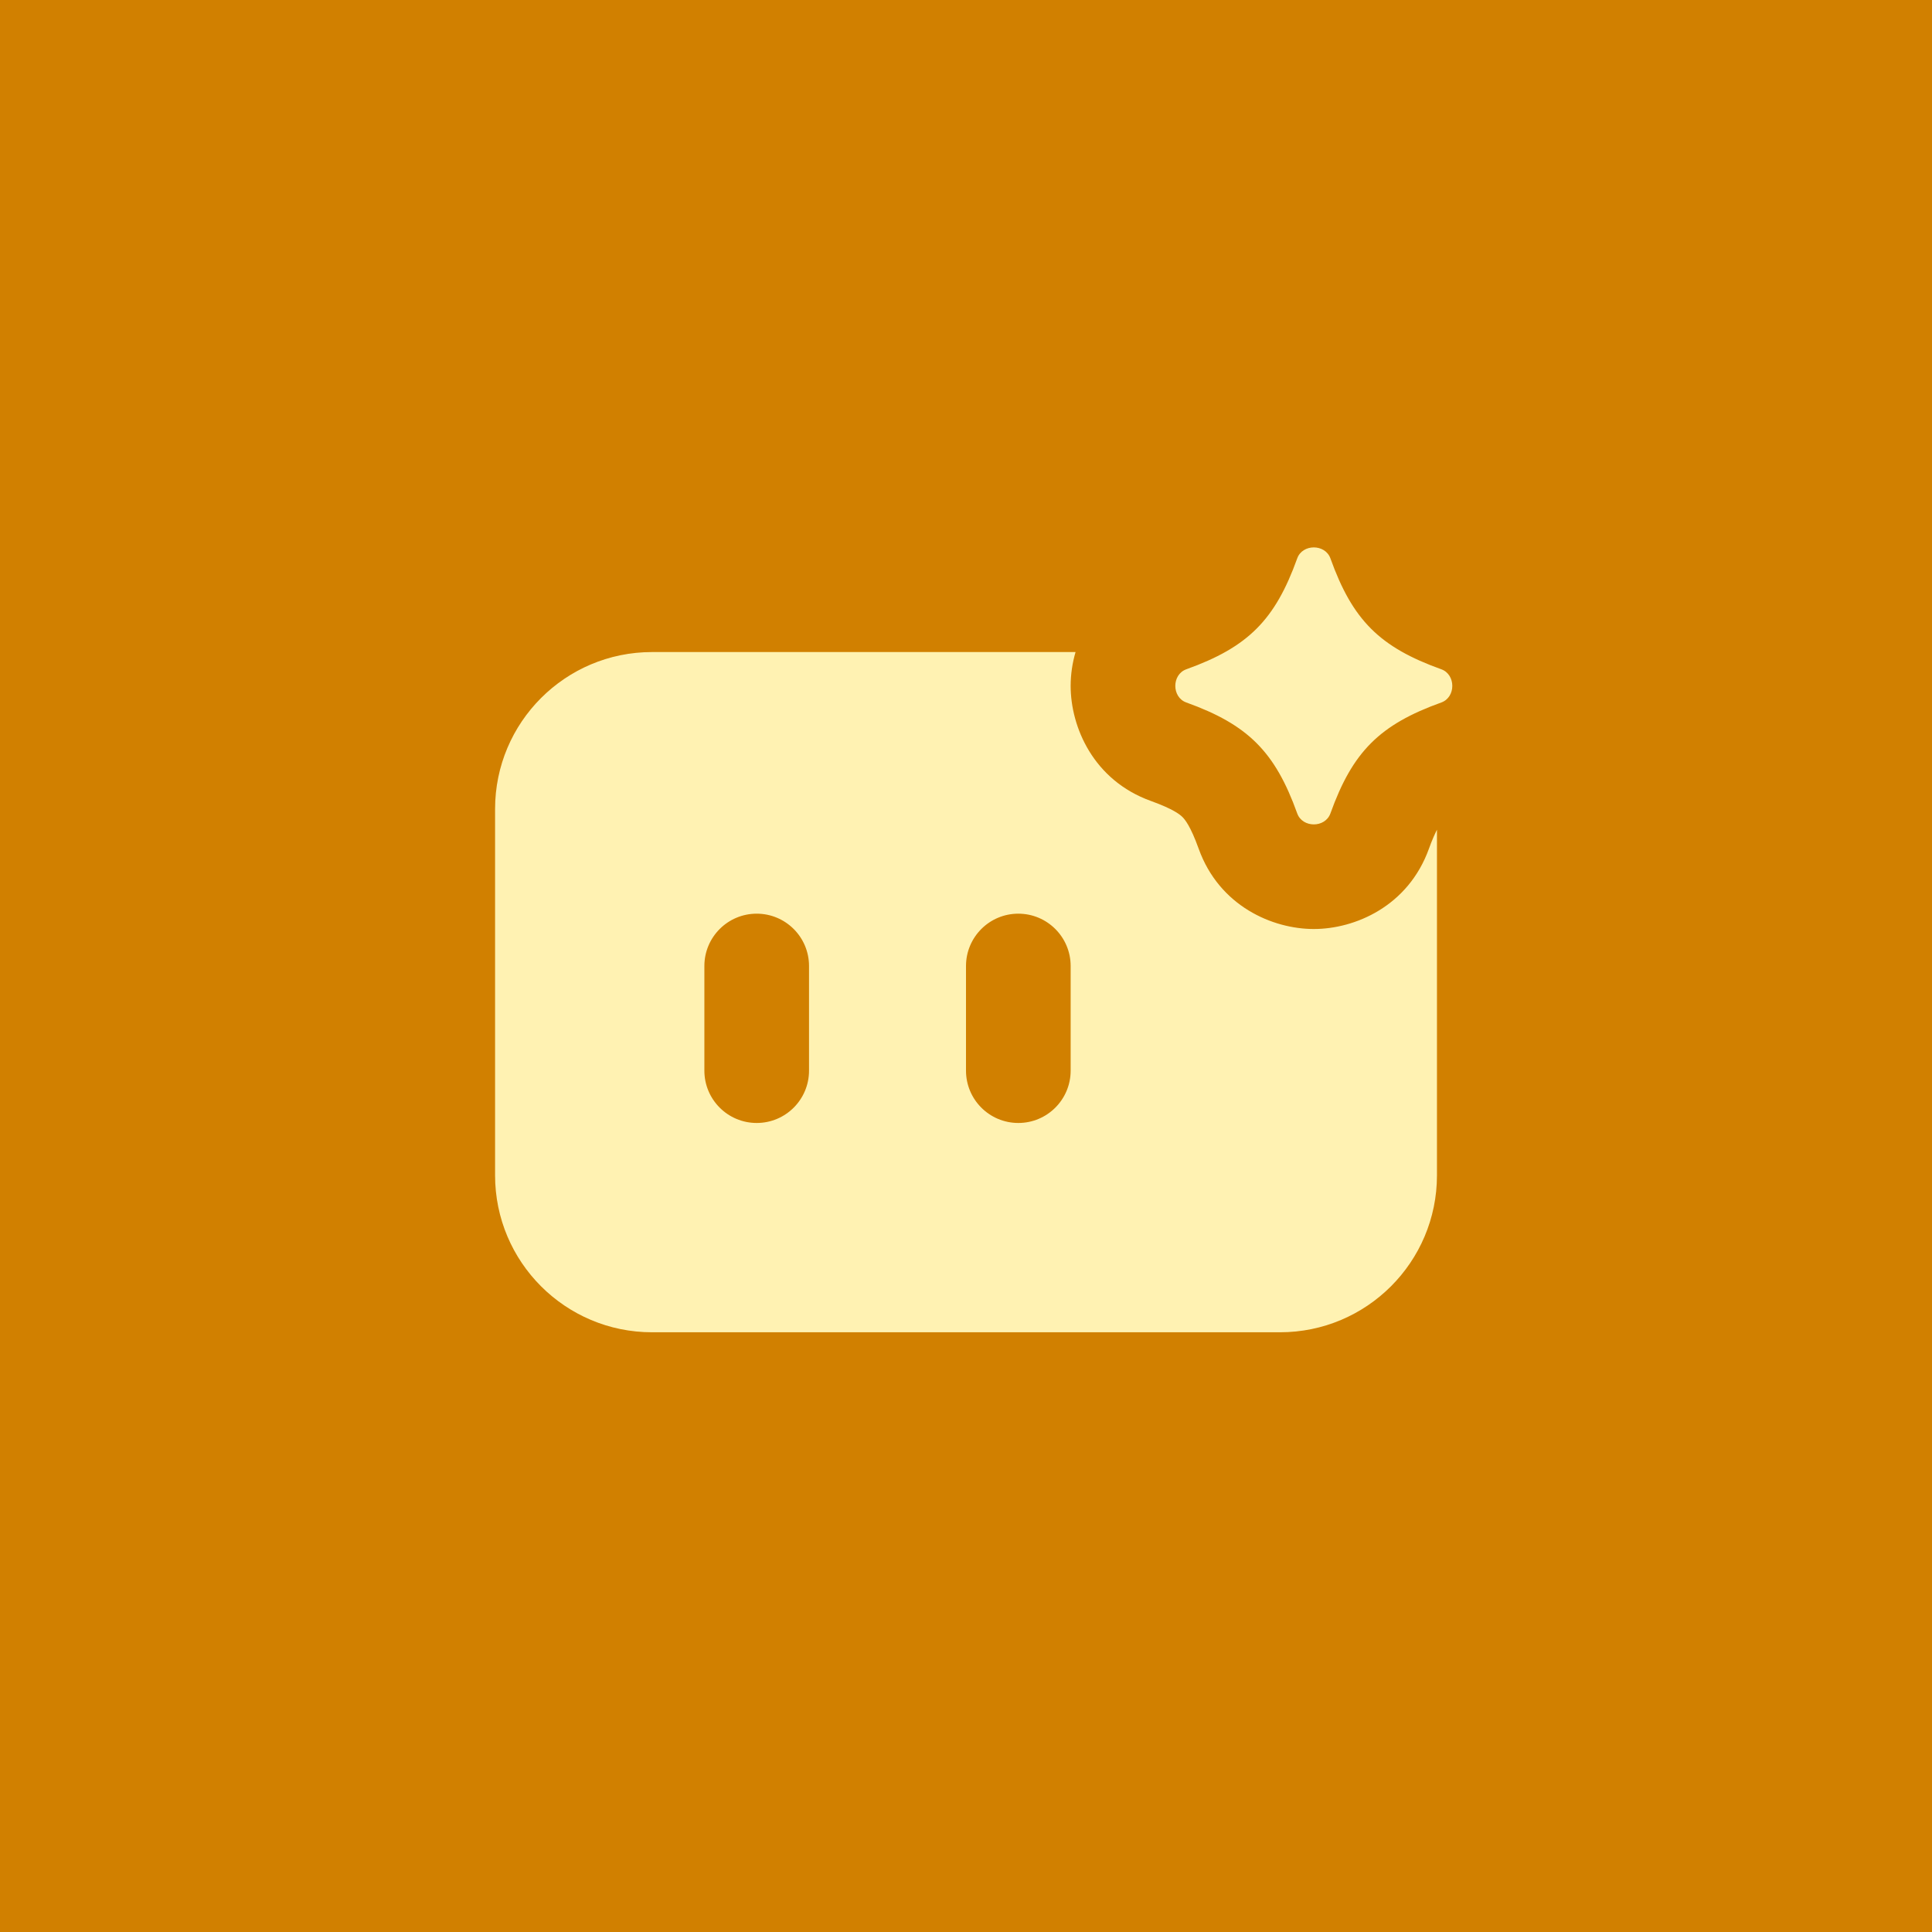
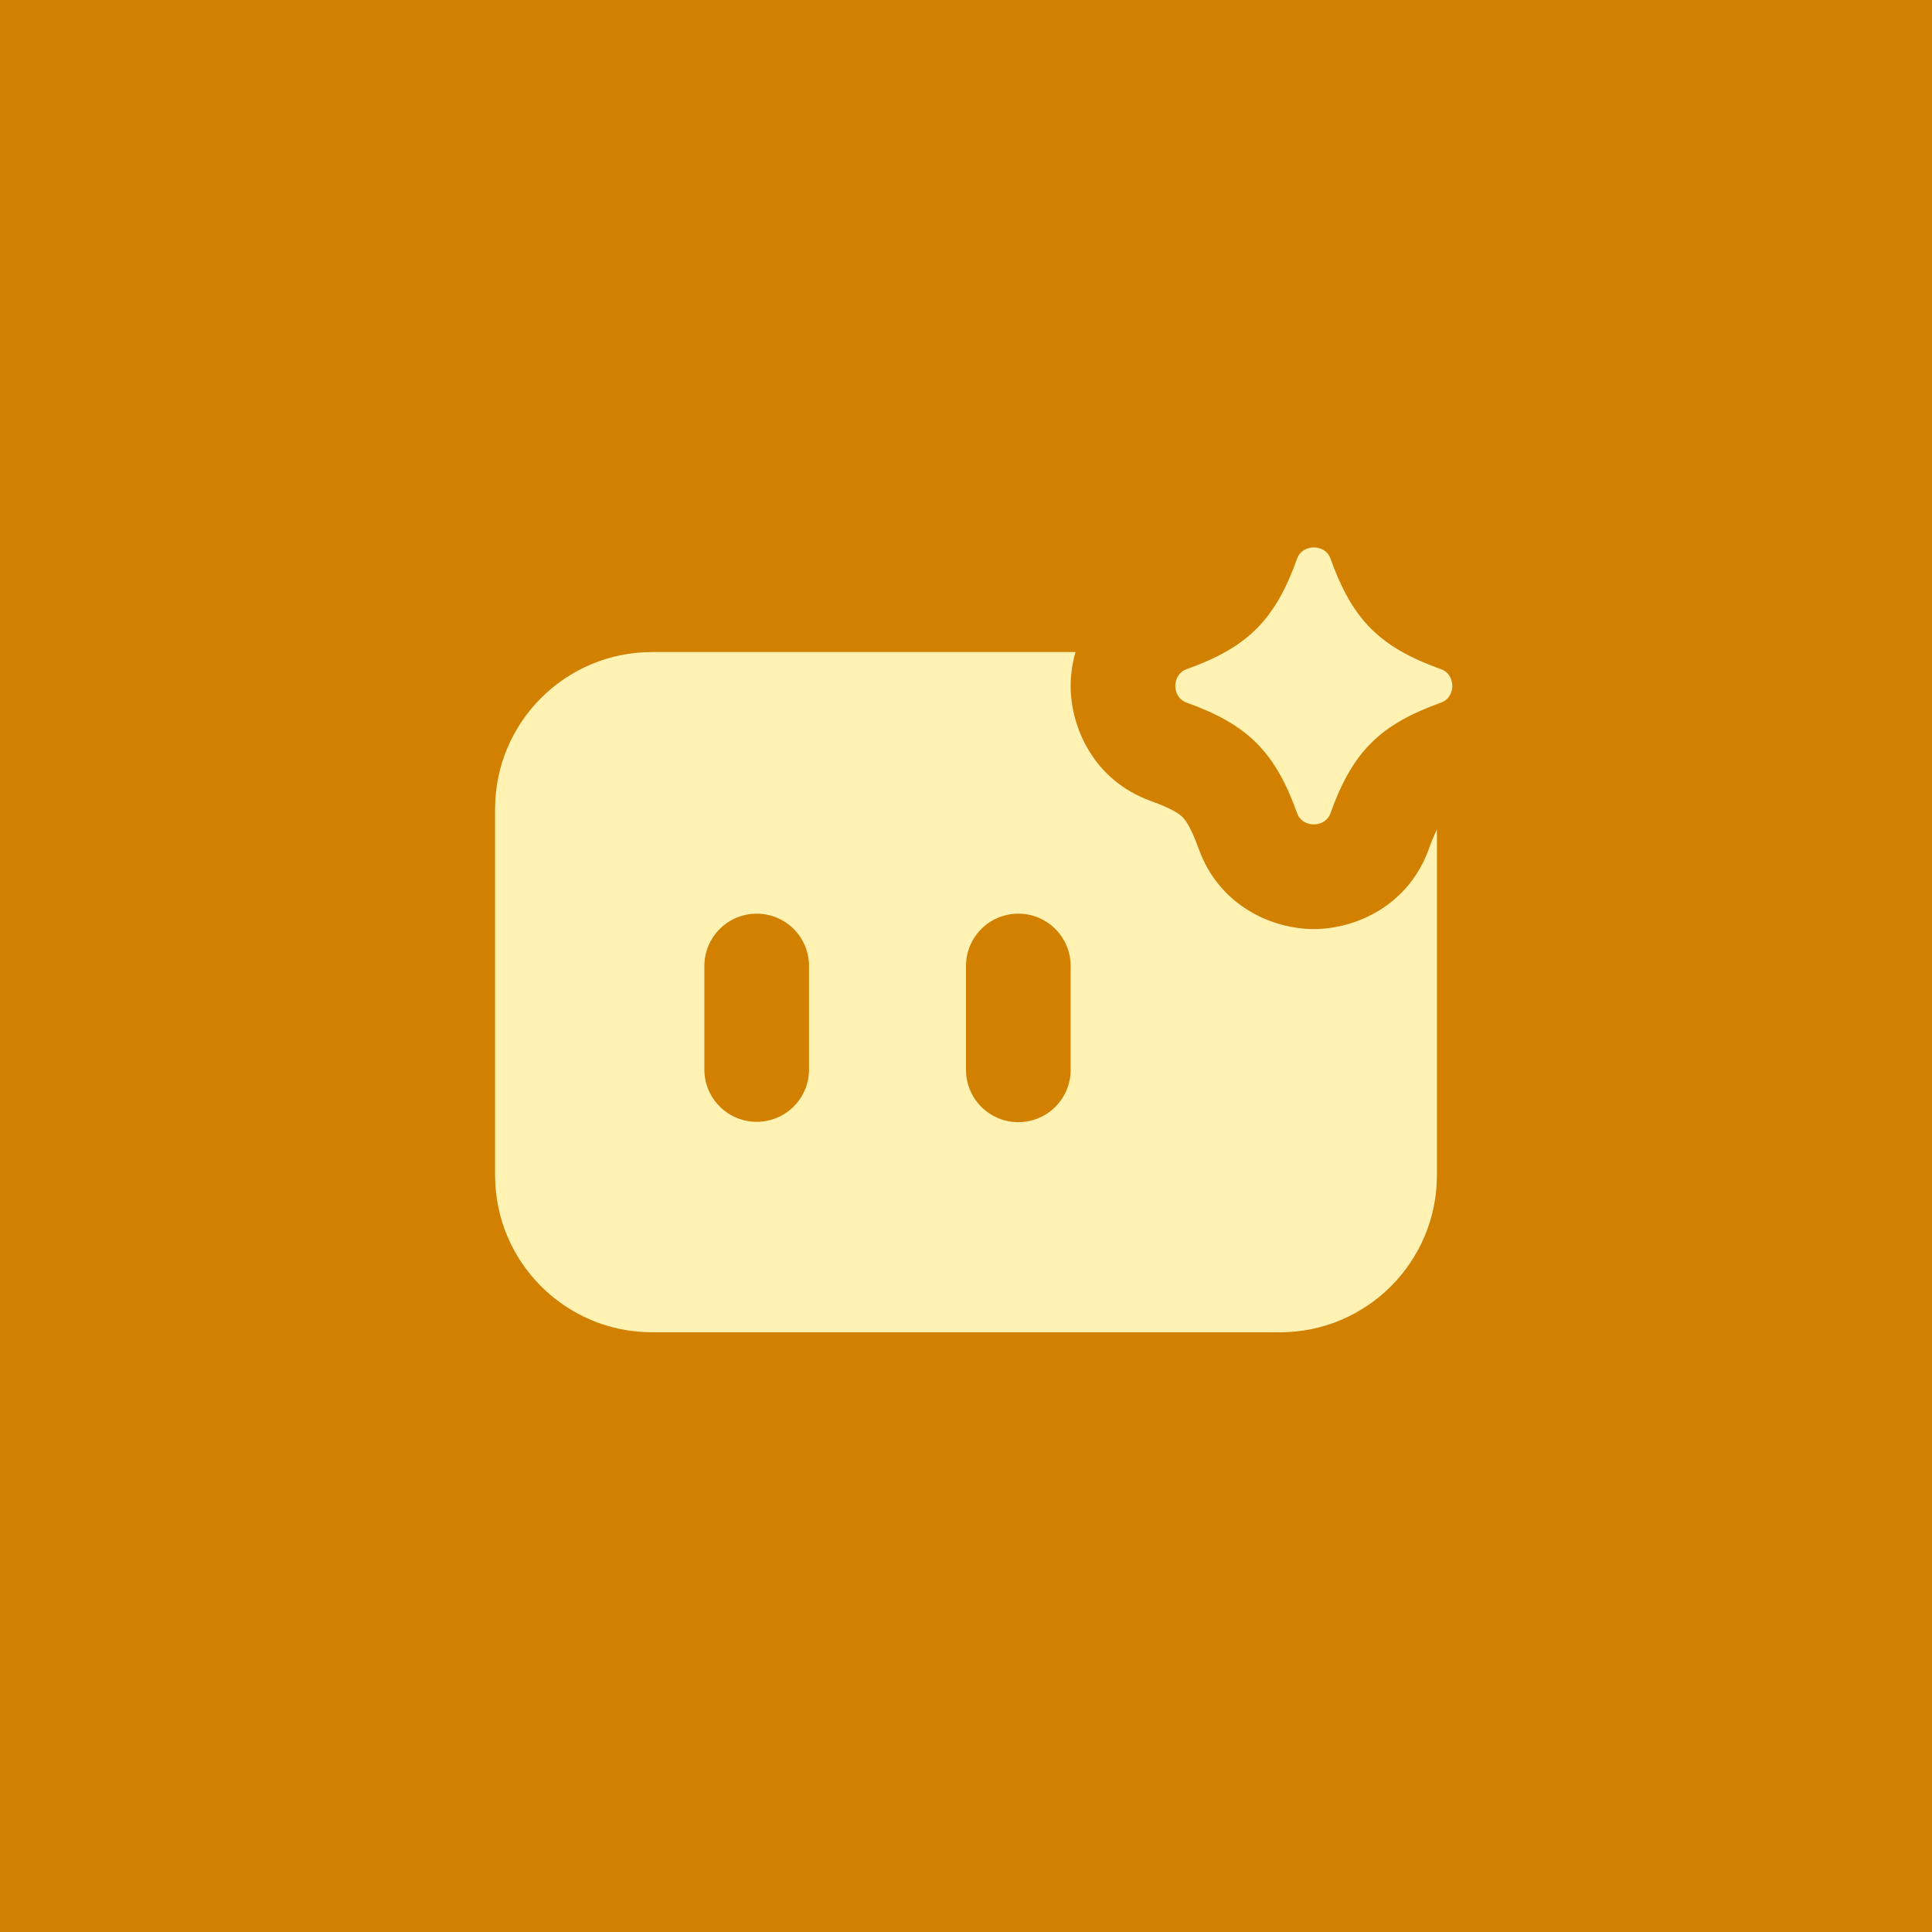
- <svg xmlns="http://www.w3.org/2000/svg" width="48" height="48" fill="none" viewBox="0 0 48 48">
-   <path fill="#d18000" d="M0 0h48v48H0z" />
-   <path fill="#fff2b2" d="M26.722 16.2a3 3 0 0 0-.122.841c0 1.022.564 2.345 1.994 2.859.57.205.73.345.786.401.055.056.196.215.401.786.514 1.43 1.84 1.994 2.86 1.994 1.022 0 2.345-.564 2.86-1.994.074-.207.143-.36.2-.473V29.2a3.9 3.9 0 0 1-3.901 3.9H16.2a3.9 3.9 0 0 1-3.9-3.9v-9.1a3.9 3.9 0 0 1 3.9-3.9zM18.8 22.7a1.3 1.3 0 0 0-1.3 1.3v2.6a1.3 1.3 0 0 0 2.6 0V24a1.3 1.3 0 0 0-1.3-1.3m6.5 0A1.3 1.3 0 0 0 24 24v2.6a1.3 1.3 0 0 0 2.6 0V24a1.3 1.3 0 0 0-1.3-1.3m6.929-8.827c.13-.364.694-.364.825 0 .55 1.533 1.222 2.205 2.755 2.755.364.131.364.695 0 .825-1.533.551-2.205 1.224-2.755 2.756-.131.364-.694.364-.825 0-.55-1.532-1.223-2.205-2.755-2.756-.365-.13-.365-.694 0-.825 1.532-.55 2.204-1.222 2.755-2.755" />
+ <svg xmlns="http://www.w3.org/2000/svg" width="150" height="150" fill="none" viewBox="0 0 150 150">
+   <path fill="#d18000" d="M0 0h150v150H0z" />
+   <path fill="#fff2b2" d="M83.503 50.625a9.7 9.7 0 0 0-.378 2.63c0 3.192 1.762 7.329 6.232 8.935 1.786.641 2.283 1.08 2.457 1.254s.612.67 1.253 2.456c1.607 4.47 5.745 6.232 8.938 6.232 3.192 0 7.328-1.762 8.934-6.232.237-.657.445-1.14.623-1.496V91.25c0 6.731-5.456 12.188-12.187 12.188h-48.75c-6.73 0-12.187-5.457-12.187-12.188V62.813c0-6.731 5.456-12.188 12.187-12.188zM58.75 70.938A4.06 4.06 0 0 0 54.688 75v8.125a4.063 4.063 0 0 0 8.124 0V75a4.06 4.06 0 0 0-4.062-4.062m20.313 0A4.06 4.06 0 0 0 75 75v8.125a4.063 4.063 0 0 0 8.125 0V75a4.06 4.06 0 0 0-4.062-4.062m21.652-27.584c.409-1.139 2.168-1.139 2.577 0 1.72 4.79 3.822 6.89 8.611 8.611 1.139.41 1.139 2.168 0 2.577-4.789 1.72-6.891 3.822-8.611 8.612-.409 1.138-2.168 1.138-2.577 0-1.72-4.79-3.821-6.891-8.61-8.612-1.14-.409-1.14-2.168 0-2.577 4.789-1.72 6.89-3.822 8.61-8.611" />
</svg>
